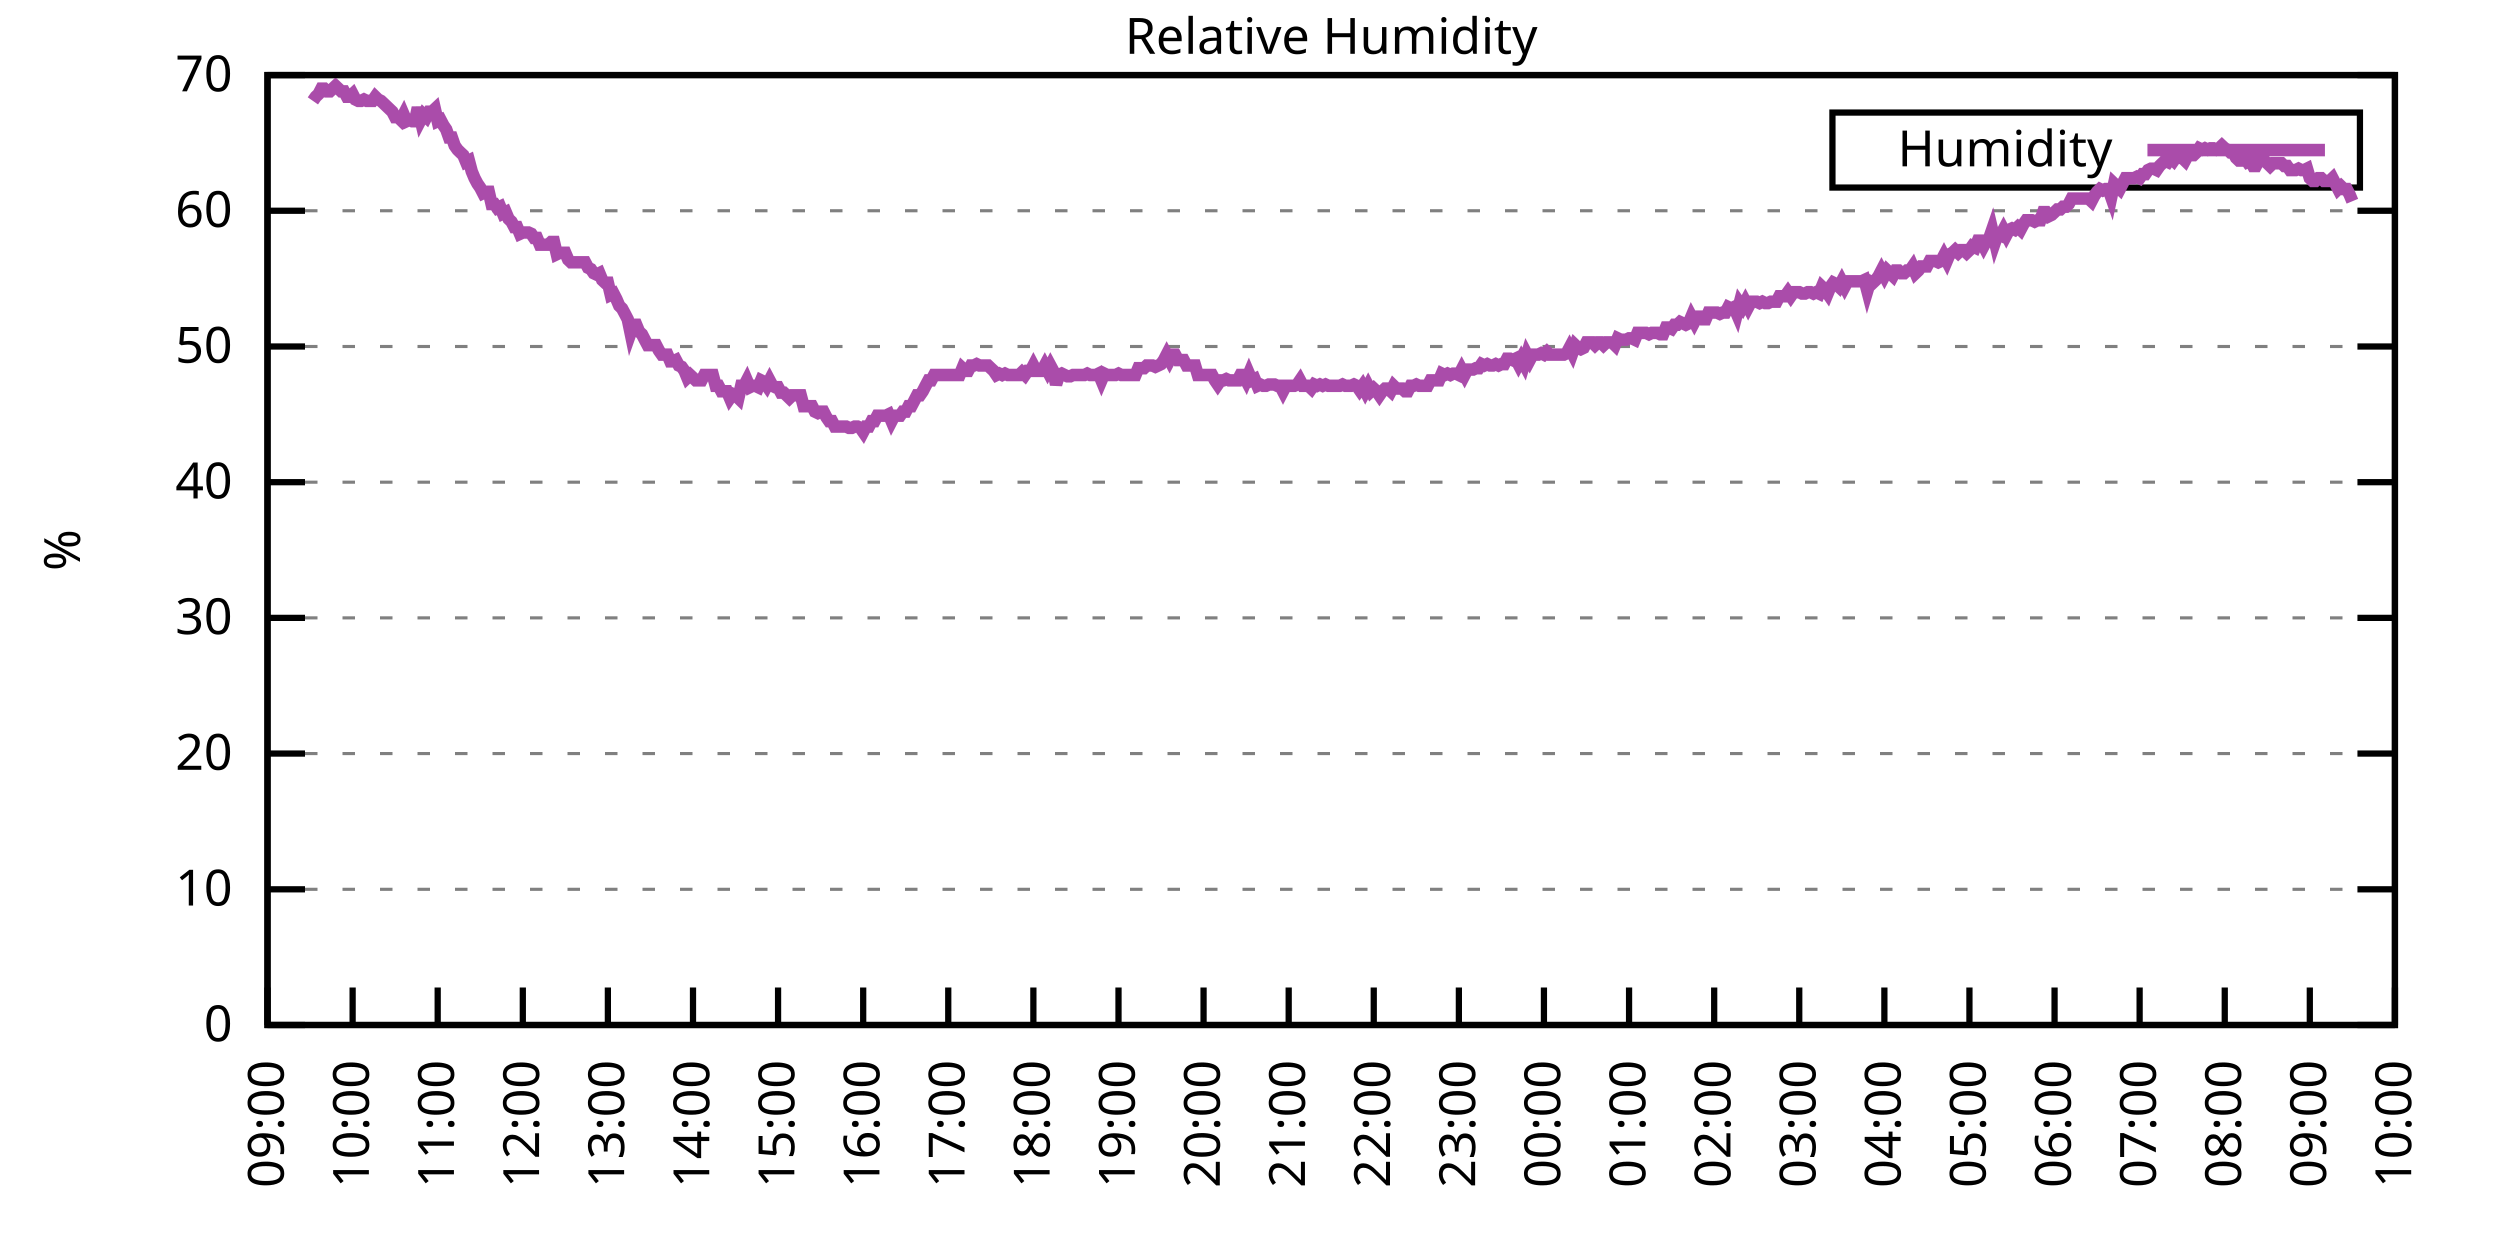
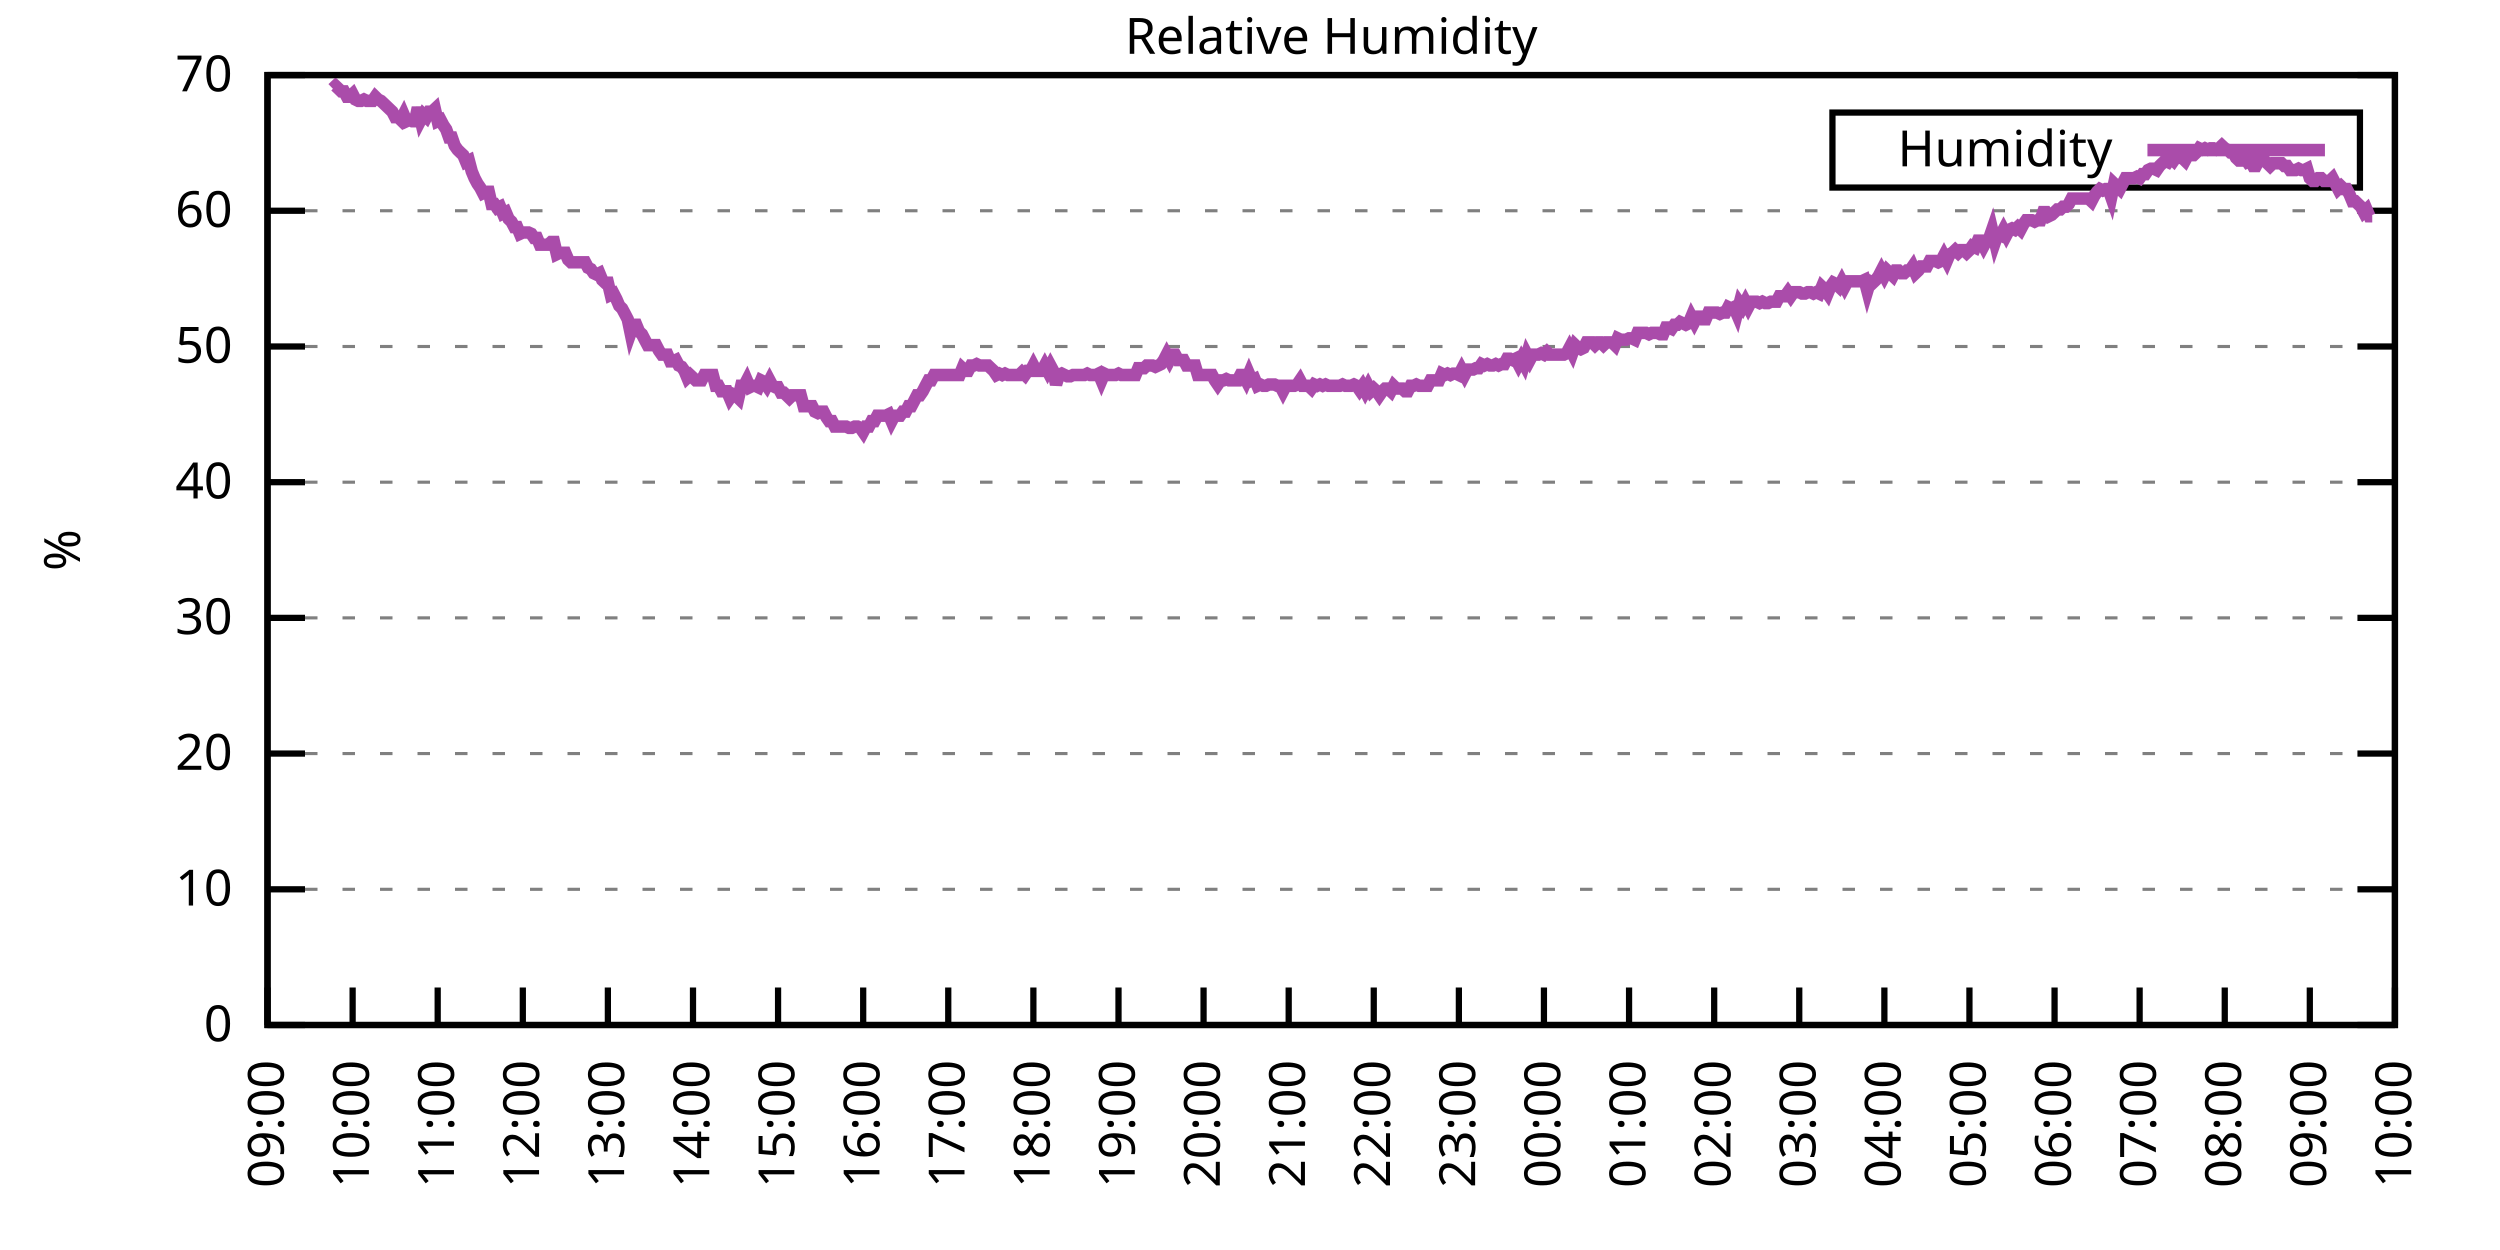
<svg xmlns="http://www.w3.org/2000/svg" xmlns:xlink="http://www.w3.org/1999/xlink" width="400" height="200" viewBox="0 0 400 200">
  <g id="gnuplot_canvas">
    <rect x="0" y="0" width="400" height="200" fill="none" />
    <defs>
      <circle id="gpDot" r="0.5" stroke-width="0.5" stroke="currentColor" />
      <path id="gpPt0" stroke-width="0.333" stroke="currentColor" d="M-1,0 h2 M0,-1 v2" />
      <path id="gpPt1" stroke-width="0.333" stroke="currentColor" d="M-1,-1 L1,1 M1,-1 L-1,1" />
      <path id="gpPt2" stroke-width="0.333" stroke="currentColor" d="M-1,0 L1,0 M0,-1 L0,1 M-1,-1 L1,1 M-1,1 L1,-1" />
      <rect id="gpPt3" stroke-width="0.333" stroke="currentColor" x="-1" y="-1" width="2" height="2" />
      <rect id="gpPt4" stroke-width="0.333" stroke="currentColor" fill="currentColor" x="-1" y="-1" width="2" height="2" />
      <circle id="gpPt5" stroke-width="0.333" stroke="currentColor" cx="0" cy="0" r="1" />
      <use xlink:href="#gpPt5" id="gpPt6" fill="currentColor" stroke="none" />
      <path id="gpPt7" stroke-width="0.333" stroke="currentColor" d="M0,-1.33 L-1.33,0.67 L1.33,0.67 z" />
      <use xlink:href="#gpPt7" id="gpPt8" fill="currentColor" stroke="none" />
      <use xlink:href="#gpPt7" id="gpPt9" stroke="currentColor" transform="rotate(180)" />
      <use xlink:href="#gpPt9" id="gpPt10" fill="currentColor" stroke="none" />
      <use xlink:href="#gpPt3" id="gpPt11" stroke="currentColor" transform="rotate(45)" />
      <use xlink:href="#gpPt11" id="gpPt12" fill="currentColor" stroke="none" />
      <path id="gpPt13" stroke-width="0.333" stroke="currentColor" d="M0,1.330 L1.265,0.411 L0.782,-1.067 L-0.782,-1.076 L-1.265,0.411 z" />
      <use xlink:href="#gpPt13" id="gpPt14" fill="currentColor" stroke="none" />
      <filter id="textbox" filterUnits="objectBoundingBox" x="0" y="0" height="1" width="1">
        <feFlood flood-color="white" flood-opacity="1" result="bgnd" />
        <feComposite in="SourceGraphic" in2="bgnd" operator="atop" />
      </filter>
      <filter id="greybox" filterUnits="objectBoundingBox" x="0" y="0" height="1" width="1">
        <feFlood flood-color="lightgrey" flood-opacity="1" result="grey" />
        <feComposite in="SourceGraphic" in2="grey" operator="atop" />
      </filter>
    </defs>
    <g fill="none" color="white" stroke="currentColor" stroke-width="1.00" stroke-linecap="butt" stroke-linejoin="miter">
</g>
    <g fill="none" color="black" stroke="currentColor" stroke-width="1.00" stroke-linecap="butt" stroke-linejoin="miter">
      <g stroke="none" shape-rendering="crispEdges">
        <polygon fill="rgb(255, 255, 255)" points="42.80,164.00 383.18,164.00 383.18,12.02 42.80,12.02 " />
      </g>
    </g>
    <g fill="none" color="black" stroke="currentColor" stroke-width="1.00" stroke-linecap="butt" stroke-linejoin="miter">
</g>
    <g fill="none" color="black" stroke="black" stroke-width="0.50" stroke-linecap="butt" stroke-linejoin="miter">
</g>
    <g fill="none" color="gray" stroke="currentColor" stroke-width="0.50" stroke-linecap="butt" stroke-linejoin="miter">
      <path stroke="gray" stroke-dasharray="2,4" class="gridline" d="M42.80,164.00 L383.19,164.00  " />
    </g>
    <g fill="none" color="gray" stroke="gray" stroke-width="1.00" stroke-linecap="butt" stroke-linejoin="miter">
</g>
    <g fill="none" color="black" stroke="currentColor" stroke-width="1.00" stroke-linecap="butt" stroke-linejoin="miter">
      <path stroke="black" d="M42.80,164.00 L48.80,164.00 M383.19,164.00 L377.19,164.00  " />
      <g transform="translate(37.20,166.60)" stroke="none" fill="black" font-family="Sans" font-size="8.00" text-anchor="end">
        <text>
          <tspan font-family="Sans"> 0</tspan>
        </text>
      </g>
    </g>
    <g fill="none" color="black" stroke="currentColor" stroke-width="1.00" stroke-linecap="butt" stroke-linejoin="miter">
</g>
    <g fill="none" color="black" stroke="black" stroke-width="0.50" stroke-linecap="butt" stroke-linejoin="miter">
</g>
    <g fill="none" color="gray" stroke="currentColor" stroke-width="0.50" stroke-linecap="butt" stroke-linejoin="miter">
      <path stroke="gray" stroke-dasharray="2,4" class="gridline" d="M42.80,142.29 L383.19,142.29  " />
    </g>
    <g fill="none" color="gray" stroke="gray" stroke-width="1.00" stroke-linecap="butt" stroke-linejoin="miter">
</g>
    <g fill="none" color="black" stroke="currentColor" stroke-width="1.00" stroke-linecap="butt" stroke-linejoin="miter">
      <path stroke="black" d="M42.80,142.29 L48.80,142.29 M383.19,142.29 L377.19,142.29  " />
      <g transform="translate(37.20,144.89)" stroke="none" fill="black" font-family="Sans" font-size="8.00" text-anchor="end">
        <text>
          <tspan font-family="Sans"> 10</tspan>
        </text>
      </g>
    </g>
    <g fill="none" color="black" stroke="currentColor" stroke-width="1.00" stroke-linecap="butt" stroke-linejoin="miter">
</g>
    <g fill="none" color="black" stroke="black" stroke-width="0.50" stroke-linecap="butt" stroke-linejoin="miter">
</g>
    <g fill="none" color="gray" stroke="currentColor" stroke-width="0.50" stroke-linecap="butt" stroke-linejoin="miter">
      <path stroke="gray" stroke-dasharray="2,4" class="gridline" d="M42.80,120.57 L383.19,120.57  " />
    </g>
    <g fill="none" color="gray" stroke="gray" stroke-width="1.00" stroke-linecap="butt" stroke-linejoin="miter">
</g>
    <g fill="none" color="black" stroke="currentColor" stroke-width="1.00" stroke-linecap="butt" stroke-linejoin="miter">
      <path stroke="black" d="M42.80,120.57 L48.80,120.57 M383.19,120.57 L377.19,120.57  " />
      <g transform="translate(37.20,123.17)" stroke="none" fill="black" font-family="Sans" font-size="8.00" text-anchor="end">
        <text>
          <tspan font-family="Sans"> 20</tspan>
        </text>
      </g>
    </g>
    <g fill="none" color="black" stroke="currentColor" stroke-width="1.00" stroke-linecap="butt" stroke-linejoin="miter">
</g>
    <g fill="none" color="black" stroke="black" stroke-width="0.50" stroke-linecap="butt" stroke-linejoin="miter">
</g>
    <g fill="none" color="gray" stroke="currentColor" stroke-width="0.50" stroke-linecap="butt" stroke-linejoin="miter">
      <path stroke="gray" stroke-dasharray="2,4" class="gridline" d="M42.80,98.86 L383.19,98.86  " />
    </g>
    <g fill="none" color="gray" stroke="gray" stroke-width="1.00" stroke-linecap="butt" stroke-linejoin="miter">
</g>
    <g fill="none" color="black" stroke="currentColor" stroke-width="1.00" stroke-linecap="butt" stroke-linejoin="miter">
      <path stroke="black" d="M42.80,98.86 L48.80,98.86 M383.19,98.86 L377.19,98.86  " />
      <g transform="translate(37.20,101.46)" stroke="none" fill="black" font-family="Sans" font-size="8.00" text-anchor="end">
        <text>
          <tspan font-family="Sans"> 30</tspan>
        </text>
      </g>
    </g>
    <g fill="none" color="black" stroke="currentColor" stroke-width="1.00" stroke-linecap="butt" stroke-linejoin="miter">
</g>
    <g fill="none" color="black" stroke="black" stroke-width="0.50" stroke-linecap="butt" stroke-linejoin="miter">
</g>
    <g fill="none" color="gray" stroke="currentColor" stroke-width="0.50" stroke-linecap="butt" stroke-linejoin="miter">
      <path stroke="gray" stroke-dasharray="2,4" class="gridline" d="M42.80,77.15 L383.19,77.15  " />
    </g>
    <g fill="none" color="gray" stroke="gray" stroke-width="1.00" stroke-linecap="butt" stroke-linejoin="miter">
</g>
    <g fill="none" color="black" stroke="currentColor" stroke-width="1.00" stroke-linecap="butt" stroke-linejoin="miter">
      <path stroke="black" d="M42.80,77.15 L48.80,77.15 M383.19,77.15 L377.19,77.15  " />
      <g transform="translate(37.20,79.75)" stroke="none" fill="black" font-family="Sans" font-size="8.00" text-anchor="end">
        <text>
          <tspan font-family="Sans"> 40</tspan>
        </text>
      </g>
    </g>
    <g fill="none" color="black" stroke="currentColor" stroke-width="1.00" stroke-linecap="butt" stroke-linejoin="miter">
</g>
    <g fill="none" color="black" stroke="black" stroke-width="0.50" stroke-linecap="butt" stroke-linejoin="miter">
</g>
    <g fill="none" color="gray" stroke="currentColor" stroke-width="0.50" stroke-linecap="butt" stroke-linejoin="miter">
      <path stroke="gray" stroke-dasharray="2,4" class="gridline" d="M42.80,55.44 L383.19,55.44  " />
    </g>
    <g fill="none" color="gray" stroke="gray" stroke-width="1.00" stroke-linecap="butt" stroke-linejoin="miter">
</g>
    <g fill="none" color="black" stroke="currentColor" stroke-width="1.00" stroke-linecap="butt" stroke-linejoin="miter">
      <path stroke="black" d="M42.80,55.44 L48.80,55.44 M383.19,55.44 L377.19,55.44  " />
      <g transform="translate(37.20,58.04)" stroke="none" fill="black" font-family="Sans" font-size="8.00" text-anchor="end">
        <text>
          <tspan font-family="Sans"> 50</tspan>
        </text>
      </g>
    </g>
    <g fill="none" color="black" stroke="currentColor" stroke-width="1.00" stroke-linecap="butt" stroke-linejoin="miter">
</g>
    <g fill="none" color="black" stroke="black" stroke-width="0.50" stroke-linecap="butt" stroke-linejoin="miter">
</g>
    <g fill="none" color="gray" stroke="currentColor" stroke-width="0.50" stroke-linecap="butt" stroke-linejoin="miter">
      <path stroke="gray" stroke-dasharray="2,4" class="gridline" d="M42.80,33.72 L383.19,33.72  " />
    </g>
    <g fill="none" color="gray" stroke="gray" stroke-width="1.00" stroke-linecap="butt" stroke-linejoin="miter">
</g>
    <g fill="none" color="black" stroke="currentColor" stroke-width="1.00" stroke-linecap="butt" stroke-linejoin="miter">
      <path stroke="black" d="M42.80,33.72 L48.80,33.72 M383.19,33.72 L377.19,33.72  " />
      <g transform="translate(37.20,36.32)" stroke="none" fill="black" font-family="Sans" font-size="8.00" text-anchor="end">
        <text>
          <tspan font-family="Sans"> 60</tspan>
        </text>
      </g>
    </g>
    <g fill="none" color="black" stroke="currentColor" stroke-width="1.00" stroke-linecap="butt" stroke-linejoin="miter">
</g>
    <g fill="none" color="black" stroke="black" stroke-width="0.50" stroke-linecap="butt" stroke-linejoin="miter">
</g>
    <g fill="none" color="gray" stroke="currentColor" stroke-width="0.50" stroke-linecap="butt" stroke-linejoin="miter">
      <path stroke="gray" stroke-dasharray="2,4" class="gridline" d="M42.80,12.01 L383.19,12.01  " />
    </g>
    <g fill="none" color="gray" stroke="gray" stroke-width="1.00" stroke-linecap="butt" stroke-linejoin="miter">
</g>
    <g fill="none" color="black" stroke="currentColor" stroke-width="1.00" stroke-linecap="butt" stroke-linejoin="miter">
      <path stroke="black" d="M42.80,12.01 L48.80,12.01 M383.19,12.01 L377.19,12.01  " />
      <g transform="translate(37.20,14.61)" stroke="none" fill="black" font-family="Sans" font-size="8.00" text-anchor="end">
        <text>
          <tspan font-family="Sans"> 70</tspan>
        </text>
      </g>
    </g>
    <g fill="none" color="black" stroke="currentColor" stroke-width="1.00" stroke-linecap="butt" stroke-linejoin="miter">
      <path stroke="black" d="M42.80,164.00 L42.80,158.00  " />
      <g transform="translate(45.40,169.60) rotate(270.00)" stroke="none" fill="black" font-family="Sans" font-size="8.00" text-anchor="end">
        <text>
          <tspan font-family="Sans">09:00</tspan>
        </text>
      </g>
    </g>
    <g fill="none" color="black" stroke="currentColor" stroke-width="1.00" stroke-linecap="butt" stroke-linejoin="miter">
      <path stroke="black" d="M56.42,164.00 L56.42,158.00  " />
      <g transform="translate(59.02,169.60) rotate(270.00)" stroke="none" fill="black" font-family="Sans" font-size="8.00" text-anchor="end">
        <text>
          <tspan font-family="Sans">10:00</tspan>
        </text>
      </g>
    </g>
    <g fill="none" color="black" stroke="currentColor" stroke-width="1.00" stroke-linecap="butt" stroke-linejoin="miter">
      <path stroke="black" d="M70.03,164.00 L70.03,158.00  " />
      <g transform="translate(72.63,169.60) rotate(270.00)" stroke="none" fill="black" font-family="Sans" font-size="8.00" text-anchor="end">
        <text>
          <tspan font-family="Sans">11:00</tspan>
        </text>
      </g>
    </g>
    <g fill="none" color="black" stroke="currentColor" stroke-width="1.00" stroke-linecap="butt" stroke-linejoin="miter">
      <path stroke="black" d="M83.65,164.00 L83.65,158.00  " />
      <g transform="translate(86.25,169.60) rotate(270.00)" stroke="none" fill="black" font-family="Sans" font-size="8.00" text-anchor="end">
        <text>
          <tspan font-family="Sans">12:00</tspan>
        </text>
      </g>
    </g>
    <g fill="none" color="black" stroke="currentColor" stroke-width="1.00" stroke-linecap="butt" stroke-linejoin="miter">
      <path stroke="black" d="M97.26,164.00 L97.26,158.00  " />
      <g transform="translate(99.86,169.60) rotate(270.00)" stroke="none" fill="black" font-family="Sans" font-size="8.00" text-anchor="end">
        <text>
          <tspan font-family="Sans">13:00</tspan>
        </text>
      </g>
    </g>
    <g fill="none" color="black" stroke="currentColor" stroke-width="1.00" stroke-linecap="butt" stroke-linejoin="miter">
      <path stroke="black" d="M110.88,164.00 L110.88,158.00  " />
      <g transform="translate(113.48,169.60) rotate(270.00)" stroke="none" fill="black" font-family="Sans" font-size="8.00" text-anchor="end">
        <text>
          <tspan font-family="Sans">14:00</tspan>
        </text>
      </g>
    </g>
    <g fill="none" color="black" stroke="currentColor" stroke-width="1.00" stroke-linecap="butt" stroke-linejoin="miter">
      <path stroke="black" d="M124.49,164.00 L124.49,158.00  " />
      <g transform="translate(127.09,169.60) rotate(270.00)" stroke="none" fill="black" font-family="Sans" font-size="8.00" text-anchor="end">
        <text>
          <tspan font-family="Sans">15:00</tspan>
        </text>
      </g>
    </g>
    <g fill="none" color="black" stroke="currentColor" stroke-width="1.00" stroke-linecap="butt" stroke-linejoin="miter">
      <path stroke="black" d="M138.11,164.00 L138.11,158.00  " />
      <g transform="translate(140.71,169.60) rotate(270.00)" stroke="none" fill="black" font-family="Sans" font-size="8.00" text-anchor="end">
        <text>
          <tspan font-family="Sans">16:00</tspan>
        </text>
      </g>
    </g>
    <g fill="none" color="black" stroke="currentColor" stroke-width="1.00" stroke-linecap="butt" stroke-linejoin="miter">
      <path stroke="black" d="M151.72,164.00 L151.72,158.00  " />
      <g transform="translate(154.32,169.60) rotate(270.00)" stroke="none" fill="black" font-family="Sans" font-size="8.00" text-anchor="end">
        <text>
          <tspan font-family="Sans">17:00</tspan>
        </text>
      </g>
    </g>
    <g fill="none" color="black" stroke="currentColor" stroke-width="1.00" stroke-linecap="butt" stroke-linejoin="miter">
      <path stroke="black" d="M165.34,164.00 L165.34,158.00  " />
      <g transform="translate(167.94,169.60) rotate(270.00)" stroke="none" fill="black" font-family="Sans" font-size="8.00" text-anchor="end">
        <text>
          <tspan font-family="Sans">18:00</tspan>
        </text>
      </g>
    </g>
    <g fill="none" color="black" stroke="currentColor" stroke-width="1.00" stroke-linecap="butt" stroke-linejoin="miter">
      <path stroke="black" d="M178.96,164.00 L178.96,158.00  " />
      <g transform="translate(181.56,169.60) rotate(270.00)" stroke="none" fill="black" font-family="Sans" font-size="8.00" text-anchor="end">
        <text>
          <tspan font-family="Sans">19:00</tspan>
        </text>
      </g>
    </g>
    <g fill="none" color="black" stroke="currentColor" stroke-width="1.00" stroke-linecap="butt" stroke-linejoin="miter">
      <path stroke="black" d="M192.57,164.00 L192.57,158.00  " />
      <g transform="translate(195.17,169.60) rotate(270.00)" stroke="none" fill="black" font-family="Sans" font-size="8.00" text-anchor="end">
        <text>
          <tspan font-family="Sans">20:00</tspan>
        </text>
      </g>
    </g>
    <g fill="none" color="black" stroke="currentColor" stroke-width="1.00" stroke-linecap="butt" stroke-linejoin="miter">
      <path stroke="black" d="M206.19,164.00 L206.19,158.00  " />
      <g transform="translate(208.79,169.60) rotate(270.00)" stroke="none" fill="black" font-family="Sans" font-size="8.00" text-anchor="end">
        <text>
          <tspan font-family="Sans">21:00</tspan>
        </text>
      </g>
    </g>
    <g fill="none" color="black" stroke="currentColor" stroke-width="1.00" stroke-linecap="butt" stroke-linejoin="miter">
      <path stroke="black" d="M219.80,164.00 L219.80,158.00  " />
      <g transform="translate(222.40,169.60) rotate(270.00)" stroke="none" fill="black" font-family="Sans" font-size="8.00" text-anchor="end">
        <text>
          <tspan font-family="Sans">22:00</tspan>
        </text>
      </g>
    </g>
    <g fill="none" color="black" stroke="currentColor" stroke-width="1.00" stroke-linecap="butt" stroke-linejoin="miter">
      <path stroke="black" d="M233.42,164.00 L233.42,158.00  " />
      <g transform="translate(236.02,169.60) rotate(270.00)" stroke="none" fill="black" font-family="Sans" font-size="8.00" text-anchor="end">
        <text>
          <tspan font-family="Sans">23:00</tspan>
        </text>
      </g>
    </g>
    <g fill="none" color="black" stroke="currentColor" stroke-width="1.00" stroke-linecap="butt" stroke-linejoin="miter">
      <path stroke="black" d="M247.03,164.00 L247.03,158.00  " />
      <g transform="translate(249.63,169.60) rotate(270.00)" stroke="none" fill="black" font-family="Sans" font-size="8.00" text-anchor="end">
        <text>
          <tspan font-family="Sans">00:00</tspan>
        </text>
      </g>
    </g>
    <g fill="none" color="black" stroke="currentColor" stroke-width="1.00" stroke-linecap="butt" stroke-linejoin="miter">
      <path stroke="black" d="M260.65,164.00 L260.65,158.00  " />
      <g transform="translate(263.25,169.60) rotate(270.00)" stroke="none" fill="black" font-family="Sans" font-size="8.00" text-anchor="end">
        <text>
          <tspan font-family="Sans">01:00</tspan>
        </text>
      </g>
    </g>
    <g fill="none" color="black" stroke="currentColor" stroke-width="1.00" stroke-linecap="butt" stroke-linejoin="miter">
      <path stroke="black" d="M274.27,164.00 L274.27,158.00  " />
      <g transform="translate(276.87,169.60) rotate(270.00)" stroke="none" fill="black" font-family="Sans" font-size="8.00" text-anchor="end">
        <text>
          <tspan font-family="Sans">02:00</tspan>
        </text>
      </g>
    </g>
    <g fill="none" color="black" stroke="currentColor" stroke-width="1.00" stroke-linecap="butt" stroke-linejoin="miter">
      <path stroke="black" d="M287.88,164.00 L287.88,158.00  " />
      <g transform="translate(290.48,169.60) rotate(270.00)" stroke="none" fill="black" font-family="Sans" font-size="8.00" text-anchor="end">
        <text>
          <tspan font-family="Sans">03:00</tspan>
        </text>
      </g>
    </g>
    <g fill="none" color="black" stroke="currentColor" stroke-width="1.00" stroke-linecap="butt" stroke-linejoin="miter">
      <path stroke="black" d="M301.50,164.00 L301.50,158.00  " />
      <g transform="translate(304.10,169.60) rotate(270.00)" stroke="none" fill="black" font-family="Sans" font-size="8.00" text-anchor="end">
        <text>
          <tspan font-family="Sans">04:00</tspan>
        </text>
      </g>
    </g>
    <g fill="none" color="black" stroke="currentColor" stroke-width="1.00" stroke-linecap="butt" stroke-linejoin="miter">
      <path stroke="black" d="M315.11,164.00 L315.11,158.00  " />
      <g transform="translate(317.71,169.60) rotate(270.00)" stroke="none" fill="black" font-family="Sans" font-size="8.00" text-anchor="end">
        <text>
          <tspan font-family="Sans">05:00</tspan>
        </text>
      </g>
    </g>
    <g fill="none" color="black" stroke="currentColor" stroke-width="1.00" stroke-linecap="butt" stroke-linejoin="miter">
      <path stroke="black" d="M328.73,164.00 L328.73,158.00  " />
      <g transform="translate(331.33,169.60) rotate(270.00)" stroke="none" fill="black" font-family="Sans" font-size="8.00" text-anchor="end">
        <text>
          <tspan font-family="Sans">06:00</tspan>
        </text>
      </g>
    </g>
    <g fill="none" color="black" stroke="currentColor" stroke-width="1.00" stroke-linecap="butt" stroke-linejoin="miter">
      <path stroke="black" d="M342.34,164.00 L342.34,158.00  " />
      <g transform="translate(344.94,169.60) rotate(270.00)" stroke="none" fill="black" font-family="Sans" font-size="8.00" text-anchor="end">
        <text>
          <tspan font-family="Sans">07:00</tspan>
        </text>
      </g>
    </g>
    <g fill="none" color="black" stroke="currentColor" stroke-width="1.00" stroke-linecap="butt" stroke-linejoin="miter">
      <path stroke="black" d="M355.96,164.00 L355.96,158.00  " />
      <g transform="translate(358.56,169.60) rotate(270.00)" stroke="none" fill="black" font-family="Sans" font-size="8.00" text-anchor="end">
        <text>
          <tspan font-family="Sans">08:00</tspan>
        </text>
      </g>
    </g>
    <g fill="none" color="black" stroke="currentColor" stroke-width="1.00" stroke-linecap="butt" stroke-linejoin="miter">
      <path stroke="black" d="M369.57,164.00 L369.57,158.00  " />
      <g transform="translate(372.17,169.60) rotate(270.00)" stroke="none" fill="black" font-family="Sans" font-size="8.00" text-anchor="end">
        <text>
          <tspan font-family="Sans">09:00</tspan>
        </text>
      </g>
    </g>
    <g fill="none" color="black" stroke="currentColor" stroke-width="1.00" stroke-linecap="butt" stroke-linejoin="miter">
      <path stroke="black" d="M383.19,164.00 L383.19,158.00  " />
      <g transform="translate(385.79,169.60) rotate(270.00)" stroke="none" fill="black" font-family="Sans" font-size="8.00" text-anchor="end">
        <text>
          <tspan font-family="Sans">10:00</tspan>
        </text>
      </g>
    </g>
    <g fill="none" color="black" stroke="currentColor" stroke-width="1.00" stroke-linecap="butt" stroke-linejoin="miter">
</g>
    <g fill="none" color="black" stroke="currentColor" stroke-width="1.00" stroke-linecap="butt" stroke-linejoin="miter">
      <path stroke="black" d="M42.80,12.01 L42.80,164.00 L383.19,164.00 L383.19,12.01 L42.80,12.01 Z  " />
    </g>
    <g fill="none" color="black" stroke="currentColor" stroke-width="1.00" stroke-linecap="butt" stroke-linejoin="miter">
</g>
    <g fill="none" color="black" stroke="currentColor" stroke-width="1.00" stroke-linecap="butt" stroke-linejoin="miter">
      <path stroke="black" d="M293.19,30.01 L293.19,18.01 L377.59,18.01 L377.59,30.01 L293.19,30.01 Z  " />
    </g>
    <g id="Relative_Humidity_plot_1">
      <g fill="none" color="white" stroke="black" stroke-width="2.00" stroke-linecap="butt" stroke-linejoin="miter">
</g>
      <g fill="none" color="black" stroke="currentColor" stroke-width="2.00" stroke-linecap="butt" stroke-linejoin="miter">
        <g transform="translate(337.99,26.61)" stroke="none" fill="black" font-family="Sans" font-size="8.00" text-anchor="end">
          <text>
            <tspan font-family="Sans">Humidity</tspan>
          </text>
        </g>
      </g>
      <g fill="none" color="black" stroke="currentColor" stroke-width="2.00" stroke-linecap="butt" stroke-linejoin="miter">
-         <path stroke="rgb(170,  76, 170)" d="M343.59,24.01 L371.99,24.01 M50.06,16.14 L50.52,15.48 L50.97,15.05 L51.42,14.18 L51.88,14.18 L52.33,14.62   L52.78,14.62 L53.24,14.18 L53.69,13.75 L54.15,14.18 L54.60,14.62 L55.05,14.62 L55.51,15.48 L55.96,15.48   L56.42,15.05 L56.87,15.92 L57.32,16.14 L57.78,16.14 L58.23,15.92 L58.68,16.14 L59.14,16.14 L59.59,16.14   L60.05,15.48 L60.50,15.92 L60.95,16.14 L61.41,16.57 L61.86,17.00 L62.32,17.44 L62.77,17.87 L63.22,18.74   L63.68,18.74 L64.13,19.18 L64.58,18.31 L65.04,19.39 L65.49,19.18 L65.95,19.39 L66.40,19.39 L66.85,17.22   L67.31,19.18 L67.76,18.31 L68.22,18.74 L68.67,17.87 L69.12,17.87 L69.58,17.44 L70.03,19.39 L70.49,19.18   L70.94,20.04 L71.39,20.70 L71.85,22.00 L72.30,22.00 L72.75,23.30 L73.21,23.95 L73.66,24.39 L74.12,24.82   L74.57,25.91 L75.02,25.69 L75.48,27.43 L75.93,28.51 L76.39,29.38 L76.84,30.03 L77.29,30.90 L77.75,30.68   L78.20,30.68 L78.65,32.64 L79.11,32.64 L79.56,33.29 L80.02,33.07 L80.47,34.16 L80.92,33.94 L81.38,35.03   L81.83,35.46 L82.29,36.33 L82.74,36.33 L83.19,37.41 L83.65,37.20 L84.10,37.20 L84.55,37.20 L85.01,37.41   L85.46,38.07 L85.92,38.07 L86.37,39.15 L86.82,39.15 L87.28,39.15 L87.73,39.15 L88.19,38.72 L88.64,38.72   L89.09,40.67 L89.55,40.45 L90.00,40.45 L90.45,40.45 L90.91,41.54 L91.36,41.97 L91.82,41.97 L92.27,41.97   L92.72,41.97 L93.18,41.97 L93.63,41.97 L94.09,42.84 L94.54,43.06 L94.99,43.71 L95.45,43.93 L95.90,43.71   L96.35,44.80 L96.81,45.23 L97.26,45.23 L97.72,47.18 L98.17,46.97 L98.62,47.84 L99.08,48.92 L99.53,49.36   L99.99,50.22 L100.44,51.09 L100.89,53.26 L101.35,51.96 L101.80,51.96 L102.25,53.05 L102.71,53.48 L103.16,54.35   L103.62,55.22 L104.07,55.22 L104.52,55.22 L104.98,55.22 L105.43,56.09 L105.89,56.74 L106.34,56.74 L106.79,56.74   L107.25,57.82 L107.70,57.82 L108.15,57.61 L108.61,58.48 L109.06,58.69 L109.52,59.34 L109.97,60.43 L110.42,60.00   L110.88,60.43 L111.33,60.86 L111.79,60.86 L112.24,60.86 L112.69,60.00 L113.15,60.00 L113.60,60.00 L114.05,60.00   L114.51,61.73 L114.96,61.73 L115.42,62.60 L115.87,62.60 L116.32,62.60 L116.78,63.69 L117.23,63.04 L117.69,63.25   L118.14,63.69 L118.59,61.73 L119.05,61.73 L119.50,60.86 L119.96,61.95 L120.41,61.73 L120.86,61.73 L121.32,61.95   L121.77,60.86 L122.22,61.08 L122.68,61.73 L123.13,60.86 L123.59,61.73 L124.04,61.95 L124.49,61.95 L124.95,62.82   L125.40,62.82 L125.86,63.25 L126.31,63.69 L126.76,63.25 L127.67,63.25 L128.12,63.25 L128.58,64.99 L129.03,64.99   L129.49,64.99 L129.94,64.99 L130.39,65.86 L130.85,66.08 L131.30,65.86 L131.76,65.86 L132.21,66.73 L132.66,67.38   L133.12,67.38 L133.57,68.25 L134.02,68.25 L134.48,68.25 L134.93,68.25 L135.39,68.25 L135.84,68.46 L136.29,68.46   L136.75,68.25 L137.20,68.25 L137.66,68.46 L138.11,69.11 L138.56,68.25 L139.02,68.25 L139.47,67.38 L139.92,67.38   L140.38,66.51 L140.83,66.51 L141.29,66.51 L141.74,66.51 L142.19,66.29 L142.65,67.38 L143.10,66.51 L143.56,66.51   L144.01,66.51 L144.46,65.86 L144.92,65.86 L145.37,64.99 L145.82,64.99 L146.28,64.12 L146.73,63.25 L147.19,63.25   L147.64,62.60 L148.09,61.73 L148.55,60.86 L149.00,60.86 L149.46,60.00 L149.91,60.00 L150.36,60.00 L150.82,60.00   L151.27,60.00 L151.72,60.00 L152.18,60.00 L152.63,60.00 L153.09,60.00 L153.54,60.00 L153.99,58.91 L154.45,59.34   L154.90,59.34 L155.36,58.48 L155.81,58.48 L156.26,58.26 L156.72,58.48 L157.17,58.48 L157.62,58.48 L158.08,58.48   L158.53,58.91 L158.99,59.34 L159.44,60.00 L159.89,59.78 L160.35,60.00 L160.80,59.78 L161.26,60.00 L161.71,60.00   L162.16,60.00 L162.62,60.00 L163.07,60.00 L163.52,59.56 L163.98,60.00 L164.43,59.34 L164.89,59.34 L165.34,58.48   L165.79,59.34 L166.25,59.34 L166.70,59.34 L167.16,58.48 L167.61,59.34 L168.06,58.48 L168.52,59.34 L168.97,61.52   L169.43,60.00 L169.88,59.78 L170.33,60.00 L170.79,60.21 L171.24,60.21 L171.69,60.00 L172.15,60.00 L172.60,60.00   L173.06,60.00 L173.51,60.00 L173.96,59.78 L174.42,60.00 L174.87,60.00 L175.33,60.00 L175.78,59.78 L176.23,60.86   L176.69,59.78 L177.14,60.00 L177.59,60.00 L178.05,60.00 L178.50,60.00 L178.96,59.78 L179.41,60.00 L179.86,60.00   L180.32,60.00 L180.77,60.00 L181.23,60.00 L181.68,60.00 L182.13,58.91 L182.59,58.91 L183.04,58.91 L183.49,58.48   L183.95,58.48 L184.40,58.48 L184.86,58.69 L185.31,58.48 L185.76,58.26 L186.22,57.61 L186.67,56.74 L187.13,57.61   L187.58,56.74 L188.03,56.74 L188.49,57.61 L188.94,57.61 L189.39,57.61 L189.85,58.48 L190.30,58.48 L190.76,58.48   L191.21,58.48 L191.66,60.00 L192.12,60.00 L192.57,60.00 L193.03,60.00 L193.48,60.00 L193.93,60.00 L194.39,60.86   L194.84,61.52 L195.29,60.86 L195.75,60.86 L196.20,60.65 L196.66,60.86 L197.11,60.86 L197.56,60.86 L198.02,60.86   L198.47,60.00 L198.93,60.00 L199.38,60.86 L199.83,59.78 L200.29,60.86 L200.74,60.65 L201.19,61.73 L201.65,61.52   L202.10,61.73 L202.56,61.73 L203.01,61.52 L203.46,61.52 L203.92,61.52 L204.37,61.73 L204.83,61.73 L205.28,62.60   L205.73,61.73 L206.19,61.73 L206.64,61.73 L207.09,61.73 L207.55,61.52 L208.00,60.86 L208.46,61.73 L208.91,61.73   L209.36,61.73 L209.82,62.17 L210.27,61.52 L210.73,61.73 L211.18,61.52 L211.63,61.73 L212.09,61.52 L212.54,61.73   L213.00,61.73 L213.45,61.73 L213.90,61.73 L214.36,61.73 L214.81,61.52 L215.26,61.73 L215.72,61.73 L216.17,61.73   L216.63,61.52 L217.08,61.73 L217.53,62.38 L217.99,61.73 L218.44,62.60 L218.90,61.73 L219.35,62.60 L219.80,62.17   L220.26,62.60 L220.71,63.25 L221.16,62.60 L221.62,62.17 L222.07,62.17 L222.53,62.60 L222.98,61.73 L223.43,62.17   L223.89,62.17 L224.34,62.17 L224.80,62.60 L225.25,62.60 L225.70,61.73 L226.16,61.73 L226.61,61.52 L227.06,61.73   L227.52,61.73 L227.97,61.73 L228.43,61.73 L228.88,60.86 L229.33,60.86 L229.79,60.86 L230.24,60.86 L230.70,59.78   L231.15,60.00 L231.60,59.78 L232.06,60.00 L232.51,59.78 L232.96,59.78 L233.42,60.00 L233.87,59.13 L234.33,60.00   L234.78,59.13 L235.23,59.13 L235.69,59.13 L236.14,58.91 L236.60,58.91 L237.05,58.26 L237.50,58.48 L237.96,58.26   L238.41,58.48 L238.86,58.48 L239.32,58.26 L239.77,58.48 L240.23,58.26 L240.68,58.26 L241.13,57.39 L241.59,57.39   L242.04,57.61 L242.50,57.39 L242.95,58.26 L243.40,57.39 L243.86,58.26 L244.31,56.74 L244.76,57.61 L245.22,56.74   L245.67,56.74 L246.13,56.74 L246.58,56.52 L247.03,56.74 L247.49,56.30 L247.94,56.74 L248.40,56.74 L248.85,56.74   L249.30,56.74 L249.76,56.74 L250.21,56.74 L250.66,56.52 L251.12,55.65 L251.57,56.52 L252.03,55.22 L252.48,55.65   L252.93,55.87 L253.39,55.65 L253.84,54.78 L254.30,54.78 L254.75,54.78 L255.20,55.22 L255.66,54.78 L256.11,54.78   L256.56,55.22 L257.02,54.78 L257.47,54.78 L257.93,54.78 L258.38,55.22 L258.83,54.13 L259.29,54.35 L259.74,54.35   L260.20,54.35 L260.65,54.13 L261.10,54.13 L261.56,54.35 L262.01,53.26 L262.47,53.26 L262.92,53.26 L263.37,53.26   L263.83,53.48 L264.28,53.26 L264.73,53.26 L265.19,53.26 L265.64,53.48 L266.10,53.48 L266.55,52.40 L267.00,52.40   L267.46,52.61 L267.91,51.96 L268.37,51.96 L268.82,51.53 L269.27,51.74 L269.73,51.96 L270.18,51.74 L270.63,50.66   L271.09,51.53 L271.54,50.66 L272.00,50.66 L272.45,51.09 L272.90,51.09 L273.36,50.01 L273.81,50.01 L274.27,50.01   L274.72,50.01 L275.17,50.22 L275.63,50.01 L276.08,50.01 L276.53,49.14 L276.99,49.36 L277.44,49.14 L277.90,50.22   L278.35,48.49 L278.80,49.14 L279.26,48.27 L279.71,49.14 L280.17,48.27 L280.62,48.27 L281.07,48.27 L281.53,48.49   L281.98,48.27 L282.43,48.49 L282.89,48.49 L283.34,48.27 L283.80,48.27 L284.25,48.27 L284.70,47.40 L285.16,47.40   L285.61,47.40 L286.07,46.75 L286.52,47.40 L286.97,46.75 L287.43,46.75 L287.88,46.75 L288.33,46.97 L288.79,46.97   L289.24,46.75 L289.70,46.75 L290.15,46.97 L290.60,46.75 L291.06,46.97 L291.51,45.88 L291.97,46.32 L292.42,46.97   L292.87,45.88 L293.33,45.23 L293.78,45.45 L294.23,45.88 L294.69,45.01 L295.14,45.88 L295.60,45.01 L296.05,45.01   L296.50,45.01 L296.96,45.01 L297.41,45.01 L297.87,45.01 L298.32,44.80 L298.77,46.53 L299.23,45.01 L299.68,45.23   L300.13,44.80 L300.59,44.15 L301.04,43.28 L301.50,44.15 L301.95,43.28 L302.40,43.71 L302.86,44.15 L303.31,43.28   L303.77,43.28 L304.22,43.71 L304.67,43.71 L305.13,43.28 L305.58,43.28 L306.03,42.63 L306.49,43.71 L306.94,43.28   L307.40,42.63 L307.85,42.63 L308.30,42.63 L308.76,41.76 L309.21,41.76 L309.67,41.76 L310.12,41.97 L310.57,41.76   L311.03,40.89 L311.48,41.76 L311.94,40.67 L312.39,40.45 L312.84,40.02 L313.30,40.45 L313.75,40.02 L314.20,40.02   L314.66,40.45 L315.11,40.02 L315.57,39.37 L316.02,39.59 L316.47,38.50 L316.93,38.50 L317.38,39.37 L317.84,38.50   L318.29,38.07 L318.74,36.76 L319.20,38.72 L319.65,37.41 L320.10,37.63 L320.56,36.76 L321.01,37.63 L321.47,36.76   L321.92,36.55 L322.37,36.76 L322.83,36.33 L323.28,36.76 L323.74,35.89 L324.19,35.24 L324.64,35.24 L325.10,35.24   L325.55,35.46 L326.00,35.24 L326.46,35.24 L326.91,33.94 L327.37,33.94 L327.82,34.59 L328.27,34.37 L328.73,33.94   L329.18,33.51 L329.64,33.51 L330.09,33.07 L330.54,33.07 L331.00,32.64 L331.45,31.77 L331.90,31.77 L332.36,31.77   L332.81,31.77 L333.27,31.77 L333.72,31.77 L334.17,31.77 L334.63,32.20 L335.08,31.33 L335.54,30.68 L335.99,30.25   L336.44,30.47 L336.90,30.25 L337.35,30.25 L337.80,31.55 L338.26,29.38 L338.71,29.81 L339.17,30.25 L339.62,29.38   L340.07,28.51 L340.53,28.51 L340.98,28.51 L341.44,28.51 L341.89,28.29 L342.34,28.51 L342.80,27.86 L343.25,27.86   L343.70,27.21 L344.16,26.99 L344.61,26.99 L345.07,27.21 L345.52,26.56 L345.97,26.12 L346.43,25.69 L346.88,25.91   L347.34,25.25 L347.79,25.69 L348.24,25.04 L348.70,25.25 L349.15,25.25 L349.60,25.69 L350.06,24.82 L350.51,24.82   L350.97,24.82 L351.42,24.39 L351.87,23.73 L352.33,23.95 L352.78,23.73 L353.24,23.95 L353.69,23.73 L354.14,23.73   L354.60,23.95 L355.05,23.73 L355.50,23.30 L355.96,23.73 L356.41,23.95 L356.87,24.39 L357.32,24.39 L357.77,25.25   L358.23,25.69 L358.68,25.69 L359.14,25.25 L359.59,25.91 L360.04,25.69 L360.50,26.56 L360.95,26.56 L361.41,25.69   L361.86,25.25 L362.31,25.69 L362.77,26.12 L363.22,26.56 L363.67,26.12 L364.13,26.12 L364.58,26.12 L365.04,26.12   L365.49,26.56 L365.94,26.56 L366.40,27.21 L366.85,27.21 L367.31,27.21 L367.76,26.99 L368.21,27.21 L368.67,27.21   L369.12,26.99 L369.57,28.51 L370.03,28.95 L370.48,28.95 L370.94,28.51 L371.39,28.51 L371.84,28.95 L372.30,28.95   L372.75,28.95 L373.21,28.51 L373.66,29.38 L374.11,30.25 L374.57,29.81 L375.02,30.25 L375.47,30.25 L375.93,31.12   L376.38,32.20  " />
+         <path stroke="rgb(170,  76, 170)" d="M343.59,24.01 L371.99,24.01 M53.24,14.18 L53.69,13.75 L54.15,14.18 L54.60,14.62 L55.05,14.62 L55.51,15.48   L55.96,15.48 L56.42,15.05 L56.87,15.92 L57.32,16.14 L57.78,16.14 L58.23,15.92 L58.68,16.14 L59.14,16.14   L59.59,16.14 L60.05,15.48 L60.50,15.92 L60.95,16.14 L61.41,16.57 L61.86,17.00 L62.32,17.44 L62.77,17.87   L63.22,18.74 L63.68,18.74 L64.13,19.18 L64.58,18.31 L65.04,19.39 L65.49,19.18 L65.95,19.39 L66.40,19.39   L66.85,17.22 L67.31,19.18 L67.76,18.31 L68.22,18.74 L68.67,17.87 L69.12,17.87 L69.58,17.44 L70.03,19.39   L70.49,19.18 L70.94,20.04 L71.39,20.70 L71.85,22.00 L72.30,22.00 L72.75,23.30 L73.21,23.95 L73.66,24.39   L74.12,24.82 L74.57,25.91 L75.02,25.69 L75.48,27.43 L75.93,28.51 L76.39,29.38 L76.84,30.03 L77.29,30.90   L77.75,30.68 L78.20,30.68 L78.65,32.64 L79.11,32.64 L79.56,33.29 L80.02,33.07 L80.47,34.16 L80.92,33.94   L81.38,35.03 L81.83,35.46 L82.29,36.33 L82.74,36.33 L83.19,37.41 L83.65,37.20 L84.10,37.20 L84.55,37.20   L85.01,37.41 L85.46,38.07 L85.92,38.07 L86.37,39.15 L86.82,39.15 L87.28,39.15 L87.73,39.15 L88.19,38.72   L88.64,38.72 L89.09,40.67 L89.55,40.45 L90.00,40.45 L90.45,40.45 L90.91,41.54 L91.36,41.97 L91.82,41.97   L92.27,41.97 L92.72,41.97 L93.18,41.97 L93.63,41.97 L94.09,42.84 L94.54,43.06 L94.99,43.71 L95.45,43.93   L95.90,43.71 L96.35,44.80 L96.81,45.23 L97.26,45.23 L97.72,47.18 L98.17,46.97 L98.62,47.84 L99.08,48.92   L99.53,49.36 L99.99,50.22 L100.44,51.09 L100.89,53.26 L101.35,51.96 L101.80,51.96 L102.25,53.05 L102.71,53.48   L103.16,54.35 L103.62,55.22 L104.07,55.22 L104.52,55.22 L104.98,55.22 L105.43,56.09 L105.89,56.74 L106.34,56.74   L106.79,56.74 L107.25,57.82 L107.70,57.82 L108.15,57.61 L108.61,58.48 L109.06,58.69 L109.52,59.34 L109.97,60.43   L110.42,60.00 L110.88,60.43 L111.33,60.86 L111.79,60.86 L112.24,60.86 L112.69,60.00 L113.15,60.00 L113.60,60.00   L114.05,60.00 L114.51,61.73 L114.96,61.73 L115.42,62.60 L115.87,62.60 L116.32,62.60 L116.78,63.69 L117.23,63.04   L117.69,63.25 L118.14,63.69 L118.59,61.73 L119.05,61.73 L119.50,60.86 L119.96,61.95 L120.41,61.73 L120.86,61.73   L121.32,61.95 L121.77,60.86 L122.22,61.08 L122.68,61.73 L123.13,60.86 L123.59,61.73 L124.04,61.95 L124.49,61.95   L124.95,62.82 L125.40,62.82 L125.86,63.25 L126.31,63.69 L126.76,63.25 L127.67,63.25 L128.12,63.25 L128.58,64.99   L129.03,64.99 L129.49,64.99 L129.94,64.99 L130.39,65.86 L130.85,66.08 L131.30,65.86 L131.76,65.86 L132.21,66.73   L132.66,67.38 L133.12,67.38 L133.57,68.25 L134.02,68.25 L134.48,68.25 L134.93,68.25 L135.39,68.25 L135.84,68.46   L136.29,68.46 L136.75,68.25 L137.20,68.25 L137.66,68.46 L138.11,69.11 L138.56,68.25 L139.02,68.25 L139.47,67.38   L139.92,67.38 L140.38,66.51 L140.83,66.51 L141.29,66.51 L141.74,66.51 L142.19,66.29 L142.65,67.38 L143.10,66.51   L143.56,66.51 L144.01,66.51 L144.46,65.86 L144.92,65.86 L145.37,64.99 L145.82,64.99 L146.28,64.12 L146.73,63.25   L147.19,63.25 L147.64,62.60 L148.09,61.73 L148.55,60.86 L149.00,60.86 L149.46,60.00 L149.91,60.00 L150.36,60.00   L150.82,60.00 L151.27,60.00 L151.72,60.00 L152.18,60.00 L152.63,60.00 L153.09,60.00 L153.54,60.00 L153.99,58.91   L154.45,59.34 L154.90,59.34 L155.36,58.48 L155.81,58.48 L156.26,58.26 L156.72,58.48 L157.17,58.48 L157.62,58.48   L158.08,58.48 L158.53,58.91 L158.99,59.34 L159.44,60.00 L159.89,59.78 L160.35,60.00 L160.80,59.78 L161.26,60.00   L161.71,60.00 L162.16,60.00 L162.62,60.00 L163.07,60.00 L163.52,59.56 L163.98,60.00 L164.43,59.34 L164.89,59.34   L165.34,58.48 L165.79,59.34 L166.25,59.34 L166.70,59.34 L167.16,58.48 L167.61,59.34 L168.06,58.48 L168.52,59.34   L168.97,61.52 L169.43,60.00 L169.88,59.78 L170.33,60.00 L170.79,60.21 L171.24,60.21 L171.69,60.00 L172.15,60.00   L172.60,60.00 L173.06,60.00 L173.51,60.00 L173.96,59.78 L174.42,60.00 L174.87,60.00 L175.33,60.00 L175.78,59.78   L176.23,60.86 L176.69,59.78 L177.14,60.00 L177.59,60.00 L178.05,60.00 L178.50,60.00 L178.96,59.78 L179.41,60.00   L179.86,60.00 L180.32,60.00 L180.77,60.00 L181.23,60.00 L181.68,60.00 L182.13,58.91 L182.59,58.91 L183.04,58.91   L183.49,58.48 L183.95,58.48 L184.40,58.48 L184.86,58.69 L185.31,58.48 L185.76,58.26 L186.22,57.61 L186.67,56.74   L187.13,57.61 L187.58,56.74 L188.03,56.74 L188.49,57.61 L188.94,57.61 L189.39,57.61 L189.85,58.48 L190.30,58.48   L190.76,58.48 L191.21,58.48 L191.66,60.00 L192.12,60.00 L192.57,60.00 L193.03,60.00 L193.48,60.00 L193.93,60.00   L194.39,60.86 L194.84,61.52 L195.29,60.86 L195.75,60.86 L196.20,60.65 L196.66,60.86 L197.11,60.86 L197.56,60.86   L198.02,60.86 L198.47,60.00 L198.93,60.00 L199.38,60.86 L199.83,59.78 L200.29,60.86 L200.74,60.65 L201.19,61.73   L201.65,61.52 L202.10,61.73 L202.56,61.73 L203.01,61.52 L203.46,61.52 L203.92,61.52 L204.37,61.73 L204.83,61.73   L205.28,62.60 L205.73,61.73 L206.19,61.73 L206.64,61.73 L207.09,61.73 L207.55,61.52 L208.00,60.86 L208.46,61.73   L208.91,61.73 L209.36,61.73 L209.82,62.17 L210.27,61.52 L210.73,61.73 L211.18,61.52 L211.63,61.73 L212.09,61.52   L212.54,61.73 L213.00,61.73 L213.45,61.73 L213.90,61.73 L214.36,61.73 L214.81,61.52 L215.26,61.73 L215.72,61.73   L216.17,61.73 L216.63,61.52 L217.08,61.73 L217.53,62.38 L217.99,61.73 L218.44,62.60 L218.90,61.73 L219.35,62.60   L219.80,62.17 L220.26,62.60 L220.71,63.25 L221.16,62.60 L221.62,62.17 L222.07,62.17 L222.53,62.60 L222.98,61.73   L223.43,62.17 L223.89,62.17 L224.34,62.17 L224.80,62.60 L225.25,62.60 L225.70,61.73 L226.16,61.73 L226.61,61.52   L227.06,61.73 L227.52,61.73 L227.97,61.73 L228.43,61.73 L228.88,60.86 L229.33,60.86 L229.79,60.86 L230.24,60.86   L230.70,59.78 L231.15,60.00 L231.60,59.78 L232.06,60.00 L232.51,59.78 L232.96,59.78 L233.42,60.00 L233.87,59.13   L234.33,60.00 L234.78,59.13 L235.23,59.13 L235.69,59.13 L236.14,58.91 L236.60,58.91 L237.05,58.26 L237.50,58.48   L237.96,58.26 L238.41,58.48 L238.86,58.48 L239.32,58.26 L239.77,58.48 L240.23,58.26 L240.68,58.26 L241.13,57.39   L241.59,57.39 L242.04,57.61 L242.50,57.39 L242.95,58.26 L243.40,57.39 L243.86,58.26 L244.31,56.74 L244.76,57.61   L245.22,56.74 L245.67,56.74 L246.13,56.74 L246.58,56.52 L247.03,56.74 L247.49,56.30 L247.94,56.74 L248.40,56.74   L248.85,56.74 L249.30,56.74 L249.76,56.74 L250.21,56.74 L250.66,56.52 L251.12,55.65 L251.57,56.52 L252.03,55.22   L252.48,55.65 L252.93,55.87 L253.39,55.65 L253.84,54.78 L254.30,54.78 L254.75,54.78 L255.20,55.22 L255.66,54.78   L256.11,54.78 L256.56,55.22 L257.02,54.78 L257.47,54.78 L257.93,54.78 L258.38,55.22 L258.83,54.13 L259.29,54.35   L259.74,54.35 L260.20,54.35 L260.65,54.13 L261.10,54.13 L261.56,54.35 L262.01,53.26 L262.47,53.26 L262.92,53.26   L263.37,53.26 L263.83,53.48 L264.28,53.26 L264.73,53.26 L265.19,53.26 L265.64,53.48 L266.10,53.48 L266.55,52.40   L267.00,52.40 L267.46,52.61 L267.91,51.96 L268.37,51.96 L268.82,51.53 L269.27,51.74 L269.73,51.96 L270.18,51.74   L270.63,50.66 L271.09,51.53 L271.54,50.66 L272.00,50.66 L272.45,51.09 L272.90,51.09 L273.36,50.01 L273.81,50.01   L274.27,50.01 L274.72,50.01 L275.17,50.22 L275.63,50.01 L276.08,50.01 L276.53,49.14 L276.99,49.36 L277.44,49.14   L277.90,50.22 L278.35,48.49 L278.80,49.14 L279.26,48.27 L279.71,49.14 L280.17,48.27 L280.62,48.27 L281.07,48.27   L281.53,48.49 L281.98,48.27 L282.43,48.49 L282.89,48.49 L283.34,48.27 L283.80,48.27 L284.25,48.27 L284.70,47.40   L285.16,47.40 L285.61,47.40 L286.07,46.75 L286.52,47.40 L286.97,46.75 L287.43,46.75 L287.88,46.75 L288.33,46.97   L288.79,46.97 L289.24,46.75 L289.70,46.75 L290.15,46.97 L290.60,46.75 L291.06,46.97 L291.51,45.88 L291.97,46.32   L292.42,46.97 L292.87,45.88 L293.33,45.23 L293.78,45.45 L294.23,45.88 L294.69,45.01 L295.14,45.88 L295.60,45.01   L296.05,45.01 L296.50,45.01 L296.96,45.01 L297.41,45.01 L297.87,45.01 L298.32,44.80 L298.77,46.53 L299.23,45.01   L299.68,45.23 L300.13,44.80 L300.59,44.15 L301.04,43.28 L301.50,44.15 L301.95,43.28 L302.40,43.71 L302.86,44.15   L303.31,43.28 L303.77,43.28 L304.22,43.71 L304.67,43.71 L305.13,43.28 L305.58,43.28 L306.03,42.63 L306.49,43.71   L306.94,43.28 L307.40,42.63 L307.85,42.63 L308.30,42.63 L308.76,41.76 L309.21,41.76 L309.67,41.76 L310.12,41.97   L310.57,41.76 L311.03,40.89 L311.48,41.76 L311.94,40.67 L312.39,40.45 L312.84,40.02 L313.30,40.45 L313.75,40.02   L314.20,40.02 L314.66,40.45 L315.11,40.02 L315.57,39.37 L316.02,39.59 L316.47,38.50 L316.93,38.50 L317.38,39.37   L317.84,38.50 L318.29,38.07 L318.74,36.76 L319.20,38.72 L319.65,37.41 L320.10,37.63 L320.56,36.76 L321.01,37.63   L321.47,36.76 L321.92,36.55 L322.37,36.76 L322.83,36.33 L323.28,36.76 L323.74,35.89 L324.19,35.24 L324.64,35.24   L325.10,35.24 L325.55,35.46 L326.00,35.24 L326.46,35.24 L326.91,33.94 L327.37,33.94 L327.82,34.59 L328.27,34.37   L328.73,33.94 L329.18,33.51 L329.64,33.51 L330.09,33.07 L330.54,33.07 L331.00,32.64 L331.45,31.77 L331.90,31.77   L332.36,31.77 L332.81,31.77 L333.27,31.77 L333.72,31.77 L334.17,31.77 L334.63,32.20 L335.08,31.33 L335.54,30.68   L335.99,30.25 L336.44,30.47 L336.90,30.25 L337.35,30.25 L337.80,31.55 L338.26,29.38 L338.71,29.81 L339.17,30.25   L339.62,29.38 L340.07,28.51 L340.53,28.51 L340.98,28.51 L341.44,28.51 L341.89,28.29 L342.34,28.51 L342.80,27.86   L343.25,27.86 L343.70,27.21 L344.16,26.99 L344.61,26.99 L345.07,27.21 L345.52,26.56 L345.97,26.12 L346.43,25.69   L346.88,25.91 L347.34,25.25 L347.79,25.69 L348.24,25.04 L348.70,25.25 L349.15,25.25 L349.60,25.69 L350.06,24.82   L350.51,24.82 L350.97,24.82 L351.42,24.39 L351.87,23.73 L352.33,23.95 L352.78,23.73 L353.24,23.95 L353.69,23.73   L354.14,23.73 L354.60,23.95 L355.05,23.73 L355.50,23.30 L355.96,23.73 L356.41,23.95 L356.87,24.39 L357.32,24.39   L357.77,25.25 L358.23,25.69 L358.68,25.69 L359.14,25.25 L359.59,25.91 L360.04,25.69 L360.50,26.56 L360.95,26.56   L361.41,25.69 L361.86,25.25 L362.31,25.69 L362.77,26.12 L363.22,26.56 L363.67,26.12 L364.13,26.12 L364.58,26.12   L365.04,26.12 L365.49,26.56 L365.94,26.56 L366.40,27.21 L366.85,27.21 L367.31,27.21 L367.76,26.99 L368.21,27.21   L368.67,27.21 L369.12,26.99 L369.57,28.51 L370.03,28.95 L370.48,28.95 L370.94,28.51 L371.39,28.51 L371.84,28.95   L372.30,28.95 L372.75,28.95 L373.21,28.51 L373.66,29.38 L374.11,30.25 L374.57,29.81 L375.02,30.25 L375.47,30.25   L375.93,31.12 L376.38,32.20 L376.84,32.20 L377.29,32.64 L377.74,33.07 L378.20,33.94 L378.65,33.51 L379.11,34.59   L379.56,34.59  " />
      </g>
    </g>
    <g fill="none" color="black" stroke="currentColor" stroke-width="2.00" stroke-linecap="butt" stroke-linejoin="miter">
</g>
    <g fill="none" color="black" stroke="black" stroke-width="1.00" stroke-linecap="butt" stroke-linejoin="miter">
</g>
    <g fill="none" color="black" stroke="currentColor" stroke-width="1.00" stroke-linecap="butt" stroke-linejoin="miter">
      <path stroke="black" d="M42.80,12.01 L42.80,164.00 L383.19,164.00 L383.19,12.01 L42.80,12.01 Z  " />
      <g transform="translate(12.80,88.01) rotate(270.00)" stroke="none" fill="black" font-family="Sans" font-size="8.00" text-anchor="middle">
        <text>
          <tspan font-family="Sans">%</tspan>
        </text>
      </g>
    </g>
    <g fill="none" color="black" stroke="currentColor" stroke-width="1.00" stroke-linecap="butt" stroke-linejoin="miter">
</g>
    <g fill="none" color="black" stroke="currentColor" stroke-width="1.00" stroke-linecap="butt" stroke-linejoin="miter">
      <g transform="translate(212.99,8.61)" stroke="none" fill="black" font-family="Sans" font-size="8.00" text-anchor="middle">
        <text>
          <tspan font-family="Sans">Relative Humidity</tspan>
        </text>
      </g>
    </g>
    <g fill="none" color="black" stroke="currentColor" stroke-width="1.00" stroke-linecap="butt" stroke-linejoin="miter">
</g>
  </g>
</svg>
